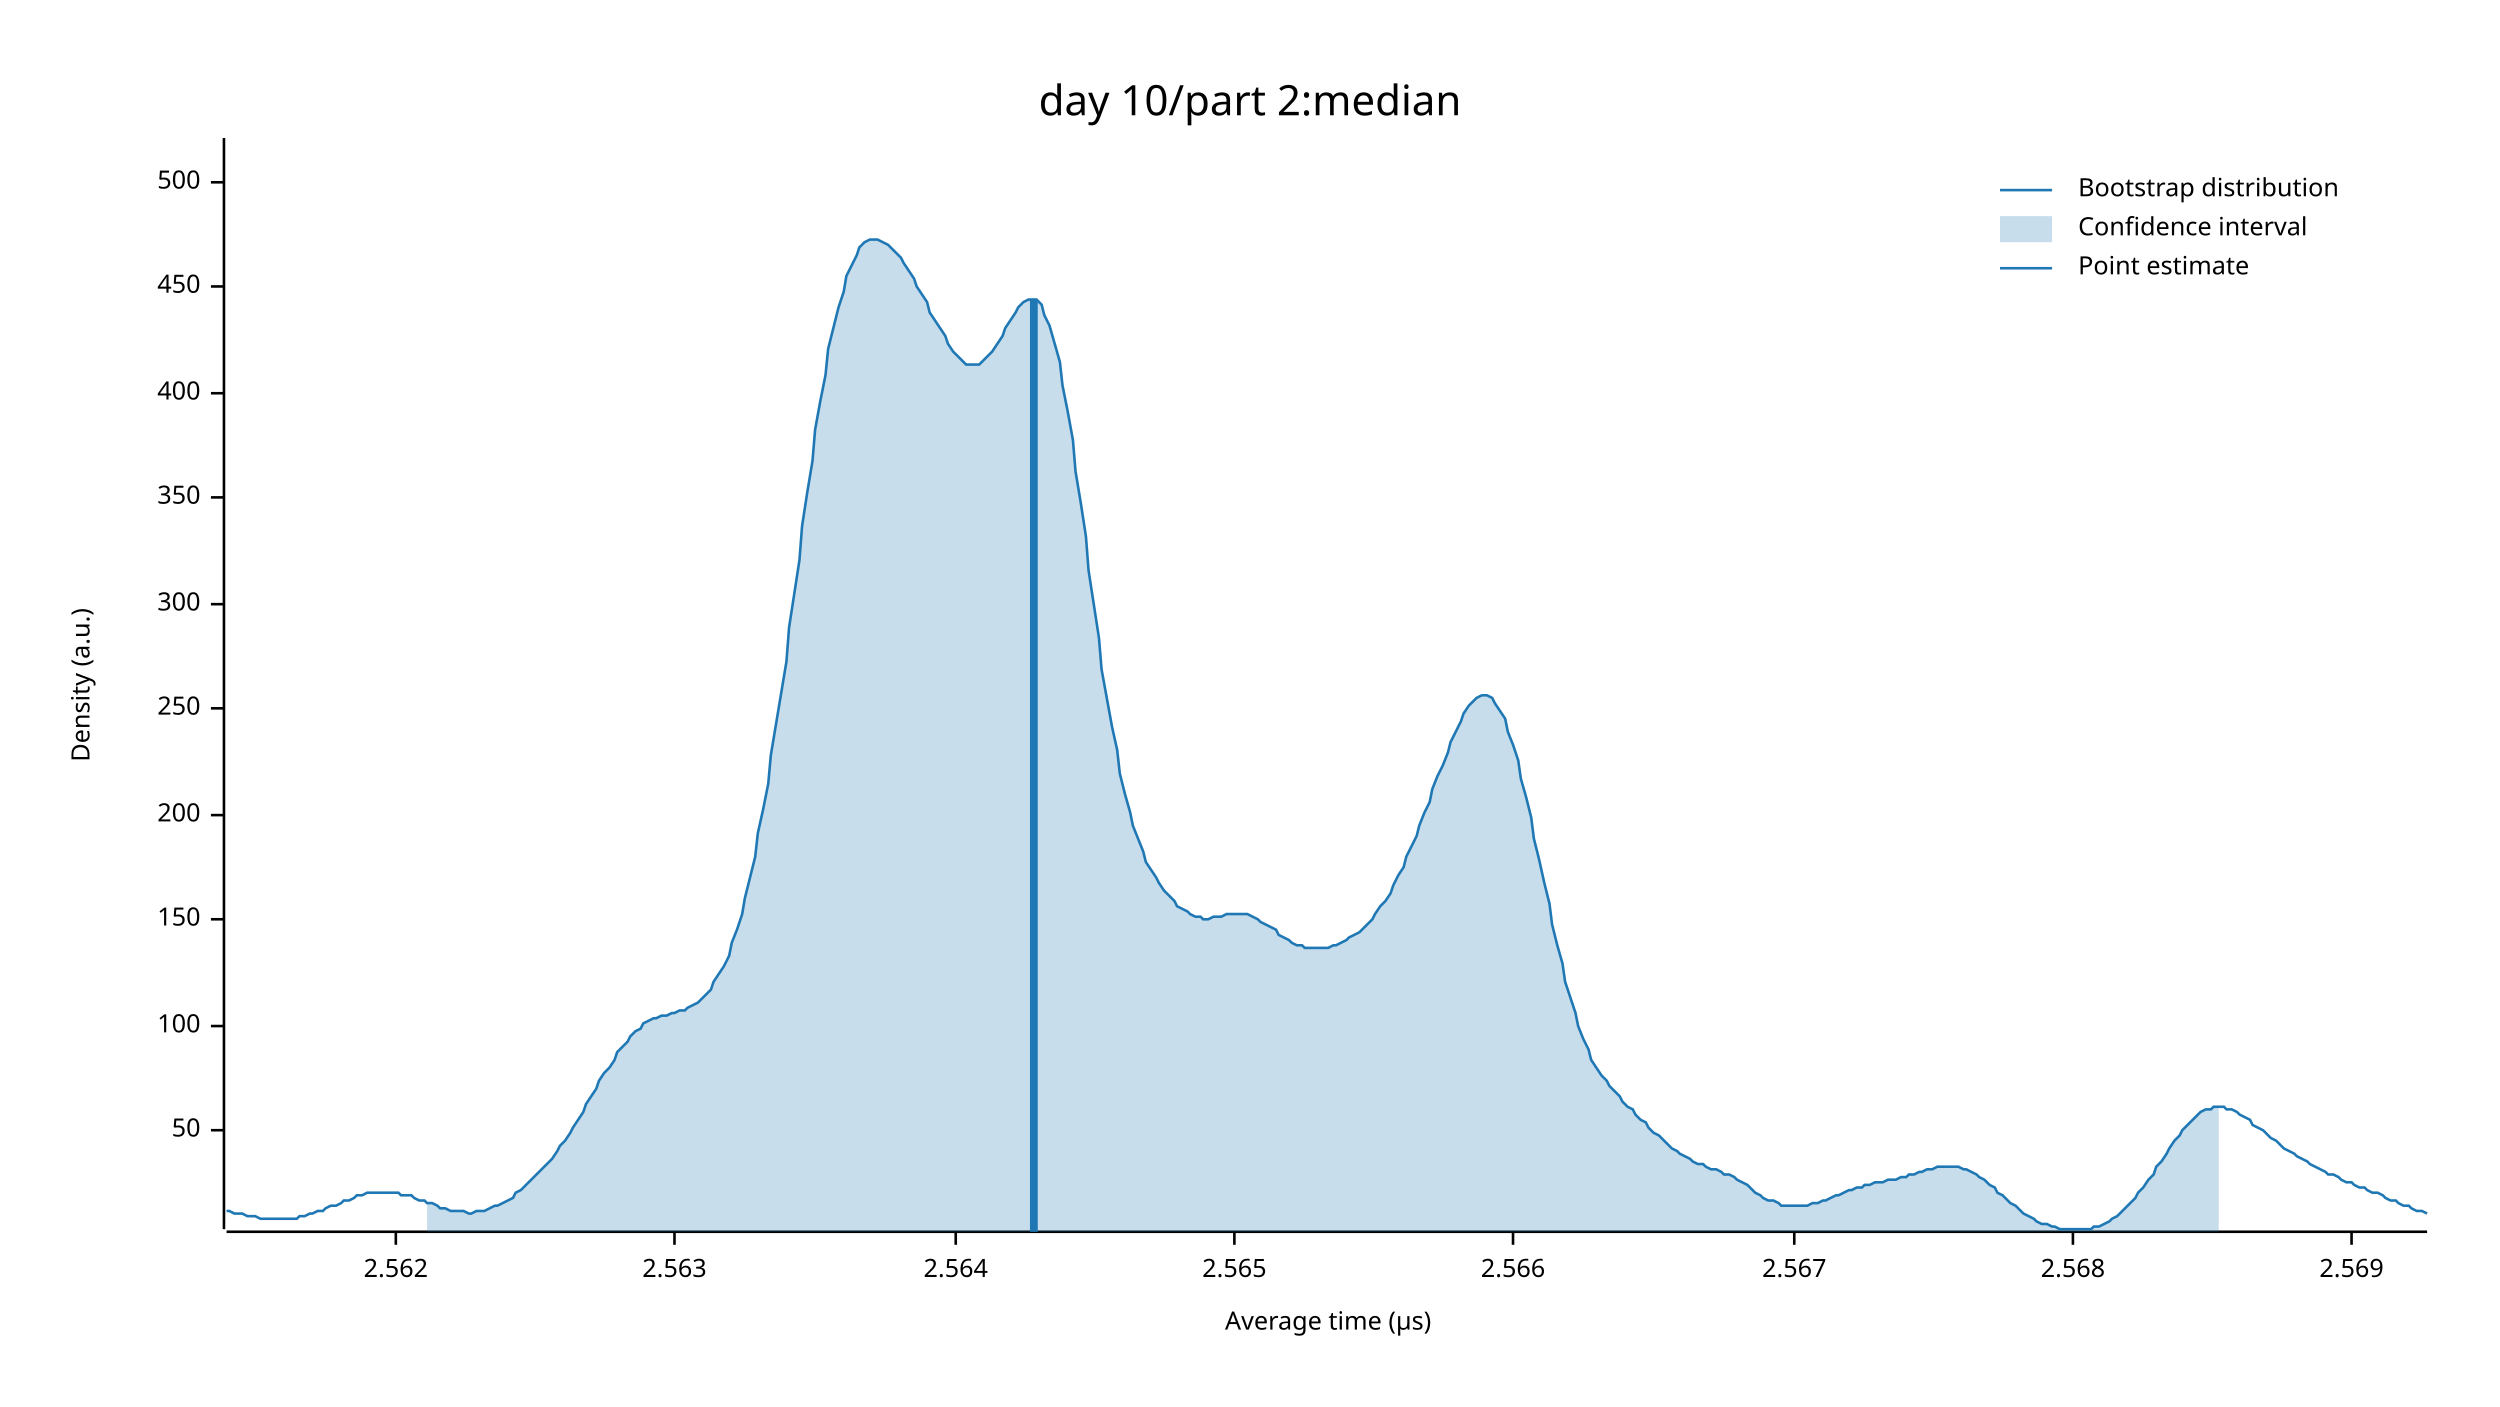
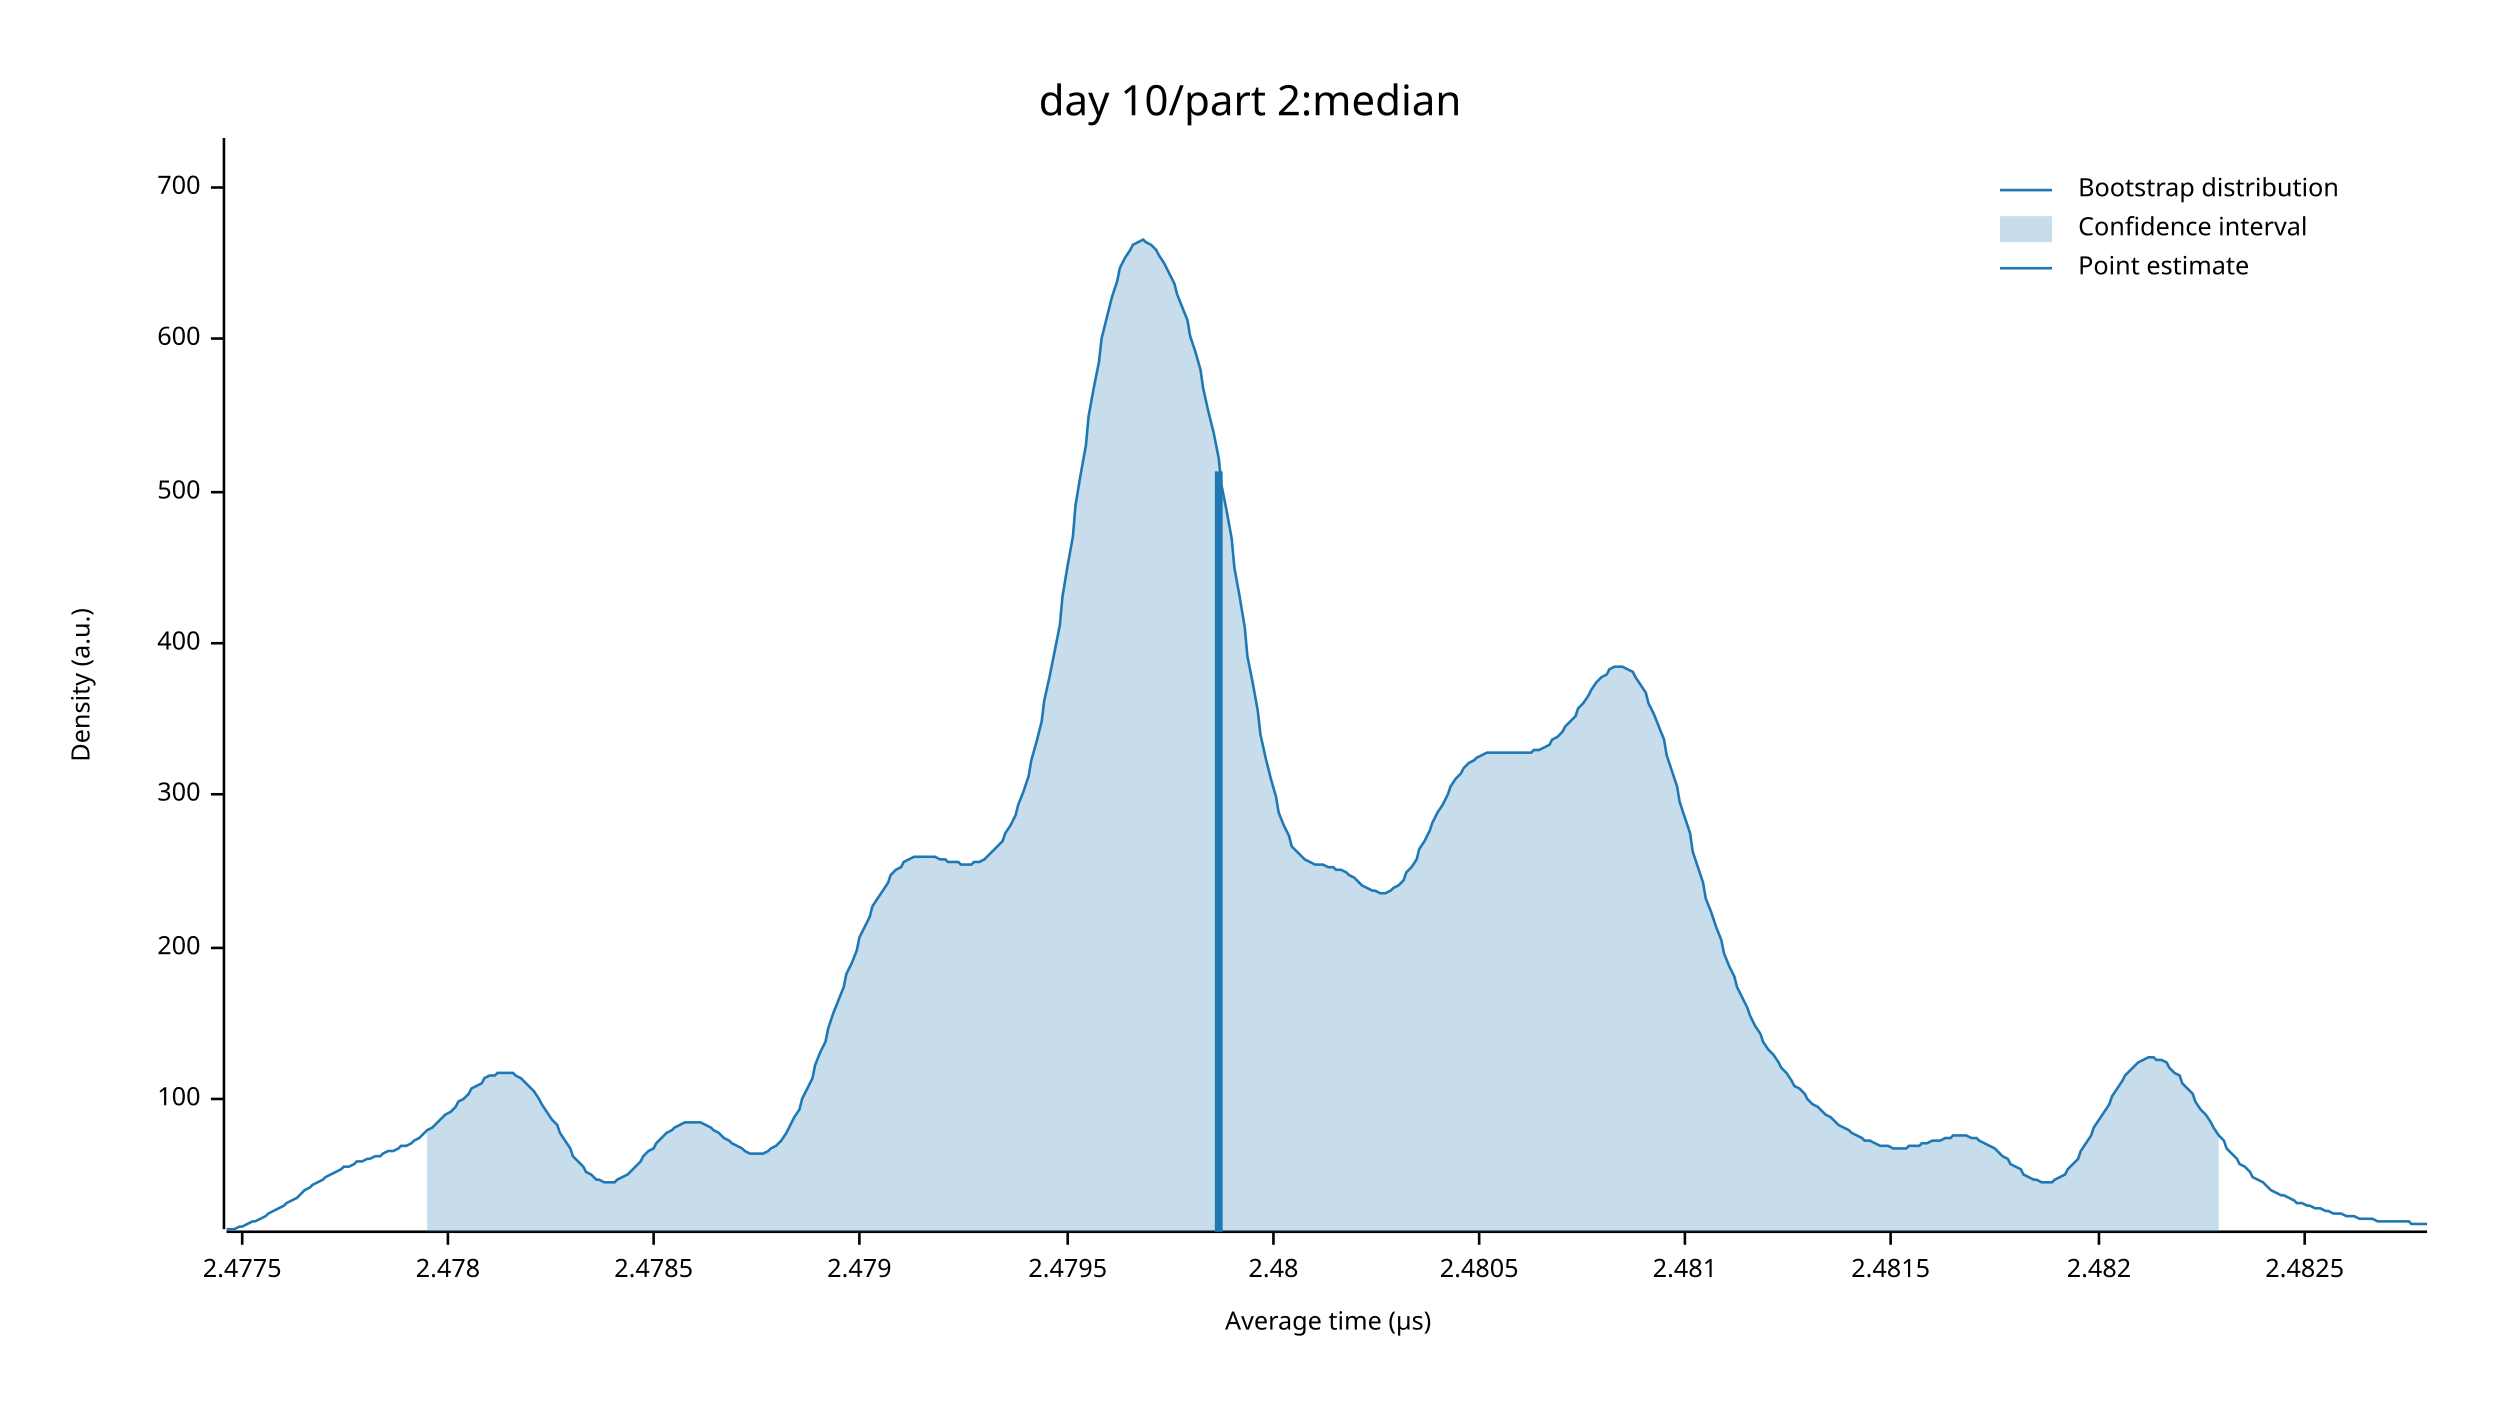
<svg xmlns="http://www.w3.org/2000/svg" width="960" height="540" viewBox="0 0 960 540">
  <text x="480" y="32" dy="0.76em" text-anchor="middle" font-family="sans-serif" font-size="16.129" opacity="1" fill="#000000">
day 10/part 2:median
</text>
  <text x="27" y="263" dy="0.76em" text-anchor="middle" font-family="sans-serif" font-size="9.677" opacity="1" fill="#000000" transform="rotate(270, 27, 263)">
Density (a.u.)
</text>
  <text x="510" y="513" dy="-0.5ex" text-anchor="middle" font-family="sans-serif" font-size="9.677" opacity="1" fill="#000000">
Average time (µs)
</text>
  <polyline fill="none" opacity="1" stroke="#000000" stroke-width="1" points="86,53 86,472 " />
-   <text x="77" y="434" dy="0.5ex" text-anchor="end" font-family="sans-serif" font-size="9.677" opacity="1" fill="#000000">
- 50
- </text>
-   <polyline fill="none" opacity="1" stroke="#000000" stroke-width="1" points="81,434 86,434 " />
-   <text x="77" y="394" dy="0.5ex" text-anchor="end" font-family="sans-serif" font-size="9.677" opacity="1" fill="#000000">
+   <text x="77" y="422" dy="0.5ex" text-anchor="end" font-family="sans-serif" font-size="9.677" opacity="1" fill="#000000">
100
</text>
-   <polyline fill="none" opacity="1" stroke="#000000" stroke-width="1" points="81,394 86,394 " />
-   <text x="77" y="353" dy="0.5ex" text-anchor="end" font-family="sans-serif" font-size="9.677" opacity="1" fill="#000000">
- 150
- </text>
-   <polyline fill="none" opacity="1" stroke="#000000" stroke-width="1" points="81,353 86,353 " />
-   <text x="77" y="313" dy="0.5ex" text-anchor="end" font-family="sans-serif" font-size="9.677" opacity="1" fill="#000000">
+   <polyline fill="none" opacity="1" stroke="#000000" stroke-width="1" points="81,422 86,422 " />
+   <text x="77" y="364" dy="0.5ex" text-anchor="end" font-family="sans-serif" font-size="9.677" opacity="1" fill="#000000">
200
</text>
-   <polyline fill="none" opacity="1" stroke="#000000" stroke-width="1" points="81,313 86,313 " />
-   <text x="77" y="272" dy="0.5ex" text-anchor="end" font-family="sans-serif" font-size="9.677" opacity="1" fill="#000000">
- 250
- </text>
-   <polyline fill="none" opacity="1" stroke="#000000" stroke-width="1" points="81,272 86,272 " />
-   <text x="77" y="232" dy="0.5ex" text-anchor="end" font-family="sans-serif" font-size="9.677" opacity="1" fill="#000000">
+   <polyline fill="none" opacity="1" stroke="#000000" stroke-width="1" points="81,364 86,364 " />
+   <text x="77" y="305" dy="0.5ex" text-anchor="end" font-family="sans-serif" font-size="9.677" opacity="1" fill="#000000">
300
</text>
-   <polyline fill="none" opacity="1" stroke="#000000" stroke-width="1" points="81,232 86,232 " />
-   <text x="77" y="191" dy="0.5ex" text-anchor="end" font-family="sans-serif" font-size="9.677" opacity="1" fill="#000000">
- 350
- </text>
-   <polyline fill="none" opacity="1" stroke="#000000" stroke-width="1" points="81,191 86,191 " />
-   <text x="77" y="151" dy="0.5ex" text-anchor="end" font-family="sans-serif" font-size="9.677" opacity="1" fill="#000000">
+   <polyline fill="none" opacity="1" stroke="#000000" stroke-width="1" points="81,305 86,305 " />
+   <text x="77" y="247" dy="0.5ex" text-anchor="end" font-family="sans-serif" font-size="9.677" opacity="1" fill="#000000">
400
</text>
-   <polyline fill="none" opacity="1" stroke="#000000" stroke-width="1" points="81,151 86,151 " />
-   <text x="77" y="110" dy="0.5ex" text-anchor="end" font-family="sans-serif" font-size="9.677" opacity="1" fill="#000000">
- 450
- </text>
-   <polyline fill="none" opacity="1" stroke="#000000" stroke-width="1" points="81,110 86,110 " />
-   <text x="77" y="70" dy="0.5ex" text-anchor="end" font-family="sans-serif" font-size="9.677" opacity="1" fill="#000000">
+   <polyline fill="none" opacity="1" stroke="#000000" stroke-width="1" points="81,247 86,247 " />
+   <text x="77" y="189" dy="0.5ex" text-anchor="end" font-family="sans-serif" font-size="9.677" opacity="1" fill="#000000">
500
</text>
-   <polyline fill="none" opacity="1" stroke="#000000" stroke-width="1" points="81,70 86,70 " />
+   <polyline fill="none" opacity="1" stroke="#000000" stroke-width="1" points="81,189 86,189 " />
+   <text x="77" y="130" dy="0.5ex" text-anchor="end" font-family="sans-serif" font-size="9.677" opacity="1" fill="#000000">
+ 600
+ </text>
+   <polyline fill="none" opacity="1" stroke="#000000" stroke-width="1" points="81,130 86,130 " />
+   <text x="77" y="72" dy="0.5ex" text-anchor="end" font-family="sans-serif" font-size="9.677" opacity="1" fill="#000000">
+ 700
+ </text>
+   <polyline fill="none" opacity="1" stroke="#000000" stroke-width="1" points="81,72 86,72 " />
  <polyline fill="none" opacity="1" stroke="#000000" stroke-width="1" points="87,473 932,473 " />
-   <text x="152" y="483" dy="0.76em" text-anchor="middle" font-family="sans-serif" font-size="9.677" opacity="1" fill="#000000">
- 2.562
+   <text x="93" y="483" dy="0.76em" text-anchor="middle" font-family="sans-serif" font-size="9.677" opacity="1" fill="#000000">
+ 2.4775
</text>
-   <polyline fill="none" opacity="1" stroke="#000000" stroke-width="1" points="152,473 152,478 " />
-   <text x="259" y="483" dy="0.76em" text-anchor="middle" font-family="sans-serif" font-size="9.677" opacity="1" fill="#000000">
- 2.563
+   <polyline fill="none" opacity="1" stroke="#000000" stroke-width="1" points="93,473 93,478 " />
+   <text x="172" y="483" dy="0.76em" text-anchor="middle" font-family="sans-serif" font-size="9.677" opacity="1" fill="#000000">
+ 2.478
</text>
-   <polyline fill="none" opacity="1" stroke="#000000" stroke-width="1" points="259,473 259,478 " />
-   <text x="367" y="483" dy="0.76em" text-anchor="middle" font-family="sans-serif" font-size="9.677" opacity="1" fill="#000000">
- 2.564
+   <polyline fill="none" opacity="1" stroke="#000000" stroke-width="1" points="172,473 172,478 " />
+   <text x="251" y="483" dy="0.76em" text-anchor="middle" font-family="sans-serif" font-size="9.677" opacity="1" fill="#000000">
+ 2.4785
</text>
-   <polyline fill="none" opacity="1" stroke="#000000" stroke-width="1" points="367,473 367,478 " />
-   <text x="474" y="483" dy="0.76em" text-anchor="middle" font-family="sans-serif" font-size="9.677" opacity="1" fill="#000000">
- 2.565
+   <polyline fill="none" opacity="1" stroke="#000000" stroke-width="1" points="251,473 251,478 " />
+   <text x="330" y="483" dy="0.76em" text-anchor="middle" font-family="sans-serif" font-size="9.677" opacity="1" fill="#000000">
+ 2.479
</text>
-   <polyline fill="none" opacity="1" stroke="#000000" stroke-width="1" points="474,473 474,478 " />
-   <text x="581" y="483" dy="0.76em" text-anchor="middle" font-family="sans-serif" font-size="9.677" opacity="1" fill="#000000">
- 2.566
+   <polyline fill="none" opacity="1" stroke="#000000" stroke-width="1" points="330,473 330,478 " />
+   <text x="410" y="483" dy="0.76em" text-anchor="middle" font-family="sans-serif" font-size="9.677" opacity="1" fill="#000000">
+ 2.4795
</text>
-   <polyline fill="none" opacity="1" stroke="#000000" stroke-width="1" points="581,473 581,478 " />
-   <text x="689" y="483" dy="0.76em" text-anchor="middle" font-family="sans-serif" font-size="9.677" opacity="1" fill="#000000">
- 2.567
+   <polyline fill="none" opacity="1" stroke="#000000" stroke-width="1" points="410,473 410,478 " />
+   <text x="489" y="483" dy="0.76em" text-anchor="middle" font-family="sans-serif" font-size="9.677" opacity="1" fill="#000000">
+ 2.48
</text>
-   <polyline fill="none" opacity="1" stroke="#000000" stroke-width="1" points="689,473 689,478 " />
-   <text x="796" y="483" dy="0.76em" text-anchor="middle" font-family="sans-serif" font-size="9.677" opacity="1" fill="#000000">
- 2.568
+   <polyline fill="none" opacity="1" stroke="#000000" stroke-width="1" points="489,473 489,478 " />
+   <text x="568" y="483" dy="0.76em" text-anchor="middle" font-family="sans-serif" font-size="9.677" opacity="1" fill="#000000">
+ 2.4805
</text>
-   <polyline fill="none" opacity="1" stroke="#000000" stroke-width="1" points="796,473 796,478 " />
-   <text x="903" y="483" dy="0.76em" text-anchor="middle" font-family="sans-serif" font-size="9.677" opacity="1" fill="#000000">
- 2.569
+   <polyline fill="none" opacity="1" stroke="#000000" stroke-width="1" points="568,473 568,478 " />
+   <text x="647" y="483" dy="0.76em" text-anchor="middle" font-family="sans-serif" font-size="9.677" opacity="1" fill="#000000">
+ 2.481
</text>
-   <polyline fill="none" opacity="1" stroke="#000000" stroke-width="1" points="903,473 903,478 " />
-   <polyline fill="none" opacity="1" stroke="#1F78B4" stroke-width="1" points="87,465 88,465 90,466 92,466 93,466 95,467 97,467 98,467 100,468 102,468 103,468 105,468 107,468 109,468 110,468 112,468 114,468 115,467 117,467 119,466 120,466 122,465 124,465 125,464 127,463 129,463 131,462 132,461 134,461 136,460 137,459 139,459 141,458 142,458 144,458 146,458 147,458 149,458 151,458 153,458 154,459 156,459 158,459 159,460 161,461 163,461 164,462 166,462 168,463 169,464 171,464 173,465 175,465 176,465 178,465 180,466 181,466 183,465 185,465 186,465 188,464 190,463 191,463 193,462 195,461 197,460 198,458 200,457 202,455 203,454 205,452 207,450 208,449 210,447 212,445 214,442 215,440 217,438 219,435 220,433 222,430 224,427 225,424 227,421 229,418 230,415 232,412 234,410 236,407 237,404 239,402 241,400 242,398 244,396 246,395 247,393 249,392 251,391 252,391 254,390 256,390 258,389 259,389 261,388 263,388 264,387 266,386 268,385 269,384 271,382 273,380 274,377 276,374 278,371 280,367 281,362 283,357 285,351 286,345 288,337 290,329 291,320 293,311 295,301 296,290 298,278 300,266 302,254 303,241 305,228 307,215 308,202 310,189 312,177 313,165 315,154 317,144 318,134 320,126 322,118 324,112 325,106 327,102 329,98 330,95 332,93 334,92 335,92 337,92 339,93 341,94 342,95 344,97 346,99 347,101 349,104 351,107 352,110 354,113 356,116 357,120 359,123 361,126 363,129 364,132 366,135 368,137 369,138 371,140 373,140 374,140 376,140 378,138 379,137 381,135 383,132 385,129 386,126 388,123 390,120 391,118 393,116 395,115 396,115 398,115 400,117 401,121 403,125 405,132 407,139 408,148 410,158 412,169 413,181 415,193 417,206 418,219 420,232 422,245 423,257 425,268 427,279 429,288 430,297 432,305 434,312 435,317 437,322 439,327 440,331 442,334 444,337 445,339 447,342 449,344 451,346 452,348 454,349 456,350 457,351 459,352 461,352 462,353 464,353 466,352 468,352 469,352 471,351 473,351 474,351 476,351 478,351 479,351 481,352 483,353 484,354 486,355 488,356 490,357 491,359 493,360 495,361 496,362 498,363 500,363 501,364 503,364 505,364 506,364 508,364 510,364 512,363 513,363 515,362 517,361 518,360 520,359 522,358 523,357 525,355 527,353 528,351 530,348 532,346 534,343 535,340 537,336 539,333 540,329 542,325 544,321 545,317 547,312 549,308 550,303 552,298 554,294 556,289 557,285 559,281 561,277 562,274 564,271 566,269 567,268 569,267 571,267 573,268 574,270 576,273 578,276 579,281 581,286 583,292 584,299 586,306 588,314 589,322 591,330 593,339 595,347 596,355 598,363 600,370 601,377 603,383 605,389 606,394 608,399 610,403 611,407 613,410 615,413 617,415 618,417 620,419 622,421 623,423 625,425 627,426 628,428 630,430 632,431 633,433 635,435 637,436 639,438 640,439 642,441 644,442 645,443 647,444 649,445 650,446 652,447 654,447 655,448 657,449 659,449 661,450 662,451 664,451 666,452 667,453 669,454 671,455 672,456 674,458 676,459 677,460 679,461 681,461 683,462 684,463 686,463 688,463 689,463 691,463 693,463 694,463 696,462 698,462 700,461 701,461 703,460 705,459 706,459 708,458 710,457 711,457 713,456 715,456 716,455 718,455 720,454 722,454 723,454 725,453 727,453 728,453 730,452 732,452 733,451 735,451 737,450 738,450 740,449 742,449 744,448 745,448 747,448 749,448 750,448 752,448 754,449 755,449 757,450 759,451 760,452 762,453 764,455 766,456 767,458 769,459 771,461 772,462 774,463 776,465 777,466 779,467 781,468 782,469 784,470 786,470 788,471 789,471 791,472 793,472 794,472 796,472 798,472 799,472 801,472 803,472 804,471 806,471 808,470 810,469 811,468 813,467 815,465 816,464 818,462 820,460 821,458 823,456 825,453 827,451 828,448 830,446 832,443 833,441 835,438 837,436 838,434 840,432 842,430 843,429 845,427 847,426 849,426 850,425 852,425 854,425 855,426 857,426 859,427 860,428 862,429 864,430 865,432 867,433 869,434 871,436 872,437 874,438 876,440 877,441 879,442 881,443 882,444 884,445 886,446 887,447 889,448 891,449 893,450 894,451 896,451 898,452 899,453 901,454 903,454 904,455 906,456 908,456 909,457 911,458 913,458 915,459 916,460 918,461 920,461 921,462 923,463 925,463 926,464 928,465 930,465 932,466 " />
-   <polygon opacity="0.25" fill="#1F78B4" points="164,462 166,462 168,463 169,464 171,464 173,465 175,465 176,465 178,465 180,466 181,466 183,465 185,465 186,465 188,464 190,463 191,463 193,462 195,461 197,460 198,458 200,457 202,455 203,454 205,452 207,450 208,449 210,447 212,445 214,442 215,440 217,438 219,435 220,433 222,430 224,427 225,424 227,421 229,418 230,415 232,412 234,410 236,407 237,404 239,402 241,400 242,398 244,396 246,395 247,393 249,392 251,391 252,391 254,390 256,390 258,389 259,389 261,388 263,388 264,387 266,386 268,385 269,384 271,382 273,380 274,377 276,374 278,371 280,367 281,362 283,357 285,351 286,345 288,337 290,329 291,320 293,311 295,301 296,290 298,278 300,266 302,254 303,241 305,228 307,215 308,202 310,189 312,177 313,165 315,154 317,144 318,134 320,126 322,118 324,112 325,106 327,102 329,98 330,95 332,93 334,92 335,92 337,92 339,93 341,94 342,95 344,97 346,99 347,101 349,104 351,107 352,110 354,113 356,116 357,120 359,123 361,126 363,129 364,132 366,135 368,137 369,138 371,140 373,140 374,140 376,140 378,138 379,137 381,135 383,132 385,129 386,126 388,123 390,120 391,118 393,116 395,115 396,115 398,115 400,117 401,121 403,125 405,132 407,139 408,148 410,158 412,169 413,181 415,193 417,206 418,219 420,232 422,245 423,257 425,268 427,279 429,288 430,297 432,305 434,312 435,317 437,322 439,327 440,331 442,334 444,337 445,339 447,342 449,344 451,346 452,348 454,349 456,350 457,351 459,352 461,352 462,353 464,353 466,352 468,352 469,352 471,351 473,351 474,351 476,351 478,351 479,351 481,352 483,353 484,354 486,355 488,356 490,357 491,359 493,360 495,361 496,362 498,363 500,363 501,364 503,364 505,364 506,364 508,364 510,364 512,363 513,363 515,362 517,361 518,360 520,359 522,358 523,357 525,355 527,353 528,351 530,348 532,346 534,343 535,340 537,336 539,333 540,329 542,325 544,321 545,317 547,312 549,308 550,303 552,298 554,294 556,289 557,285 559,281 561,277 562,274 564,271 566,269 567,268 569,267 571,267 573,268 574,270 576,273 578,276 579,281 581,286 583,292 584,299 586,306 588,314 589,322 591,330 593,339 595,347 596,355 598,363 600,370 601,377 603,383 605,389 606,394 608,399 610,403 611,407 613,410 615,413 617,415 618,417 620,419 622,421 623,423 625,425 627,426 628,428 630,430 632,431 633,433 635,435 637,436 639,438 640,439 642,441 644,442 645,443 647,444 649,445 650,446 652,447 654,447 655,448 657,449 659,449 661,450 662,451 664,451 666,452 667,453 669,454 671,455 672,456 674,458 676,459 677,460 679,461 681,461 683,462 684,463 686,463 688,463 689,463 691,463 693,463 694,463 696,462 698,462 700,461 701,461 703,460 705,459 706,459 708,458 710,457 711,457 713,456 715,456 716,455 718,455 720,454 722,454 723,454 725,453 727,453 728,453 730,452 732,452 733,451 735,451 737,450 738,450 740,449 742,449 744,448 745,448 747,448 749,448 750,448 752,448 754,449 755,449 757,450 759,451 760,452 762,453 764,455 766,456 767,458 769,459 771,461 772,462 774,463 776,465 777,466 779,467 781,468 782,469 784,470 786,470 788,471 789,471 791,472 793,472 794,472 796,472 798,472 799,472 801,472 803,472 804,471 806,471 808,470 810,469 811,468 813,467 815,465 816,464 818,462 820,460 821,458 823,456 825,453 827,451 828,448 830,446 832,443 833,441 835,438 837,436 838,434 840,432 842,430 843,429 845,427 847,426 849,426 850,425 852,425 852,473 164,473 " />
-   <polyline fill="none" opacity="1" stroke="#1F78B4" stroke-width="3" points="397,473 397,115 " />
+   <polyline fill="none" opacity="1" stroke="#000000" stroke-width="1" points="647,473 647,478 " />
+   <text x="726" y="483" dy="0.76em" text-anchor="middle" font-family="sans-serif" font-size="9.677" opacity="1" fill="#000000">
+ 2.4815
+ </text>
+   <polyline fill="none" opacity="1" stroke="#000000" stroke-width="1" points="726,473 726,478 " />
+   <text x="806" y="483" dy="0.76em" text-anchor="middle" font-family="sans-serif" font-size="9.677" opacity="1" fill="#000000">
+ 2.482
+ </text>
+   <polyline fill="none" opacity="1" stroke="#000000" stroke-width="1" points="806,473 806,478 " />
+   <text x="885" y="483" dy="0.76em" text-anchor="middle" font-family="sans-serif" font-size="9.677" opacity="1" fill="#000000">
+ 2.4825
+ </text>
+   <polyline fill="none" opacity="1" stroke="#000000" stroke-width="1" points="885,473 885,478 " />
+   <polyline fill="none" opacity="1" stroke="#1F78B4" stroke-width="1" points="87,472 88,472 90,472 92,471 93,471 95,470 97,469 98,469 100,468 102,467 103,466 105,465 107,464 109,463 110,462 112,461 114,460 115,459 117,457 119,456 120,455 122,454 124,453 125,452 127,451 129,450 131,449 132,448 134,448 136,447 137,446 139,446 141,445 142,445 144,444 146,444 147,443 149,442 151,442 153,441 154,440 156,440 158,439 159,438 161,437 163,435 164,434 166,433 168,431 169,430 171,428 173,427 175,425 176,423 178,422 180,420 181,418 183,417 185,416 186,414 188,413 190,413 191,412 193,412 195,412 197,412 198,413 200,414 202,416 203,417 205,419 207,422 208,424 210,427 212,430 214,432 215,435 217,438 219,441 220,444 222,446 224,448 225,450 227,451 229,453 230,453 232,454 234,454 236,454 237,453 239,452 241,451 242,450 244,448 246,446 247,444 249,442 251,441 252,439 254,437 256,435 258,434 259,433 261,432 263,431 264,431 266,431 268,431 269,431 271,432 273,433 274,434 276,435 278,437 280,438 281,439 283,440 285,441 286,442 288,443 290,443 291,443 293,443 295,442 296,441 298,440 300,438 302,435 303,433 305,429 307,426 308,422 310,418 312,414 313,409 315,404 317,400 318,395 320,389 322,384 324,379 325,374 327,370 329,365 330,360 332,356 334,352 335,348 337,345 339,342 341,339 342,336 344,334 346,333 347,331 349,330 351,329 352,329 354,329 356,329 357,329 359,329 361,330 363,330 364,331 366,331 368,331 369,332 371,332 373,332 374,331 376,331 378,330 379,329 381,327 383,325 385,323 386,320 388,317 390,313 391,309 393,304 395,298 396,292 398,285 400,277 401,269 403,260 405,250 407,240 408,229 410,217 412,206 413,194 415,182 417,171 418,160 420,149 422,139 423,130 425,122 427,114 429,108 430,103 432,99 434,96 435,94 437,93 439,92 440,93 442,94 444,96 445,98 447,101 449,105 451,109 452,113 454,118 456,123 457,129 459,135 461,142 462,149 464,158 466,166 468,176 469,186 471,196 473,207 474,218 476,229 478,241 479,252 481,262 483,273 484,282 486,291 488,299 490,306 491,312 493,317 495,321 496,325 498,327 500,329 501,330 503,331 505,332 506,332 508,332 510,333 512,333 513,334 515,334 517,335 518,336 520,337 522,339 523,340 525,341 527,342 528,342 530,343 532,343 534,342 535,341 537,340 539,338 540,335 542,333 544,330 545,326 547,323 549,319 550,316 552,312 554,309 556,305 557,302 559,299 561,297 562,295 564,293 566,292 567,291 569,290 571,289 573,289 574,289 576,289 578,289 579,289 581,289 583,289 584,289 586,289 588,289 589,288 591,288 593,287 595,286 596,284 598,283 600,281 601,279 603,277 605,275 606,272 608,270 610,267 611,265 613,262 615,260 617,259 618,257 620,256 622,256 623,256 625,257 627,258 628,260 630,263 632,266 633,270 635,274 637,279 639,284 640,290 642,296 644,302 645,308 647,314 649,320 650,327 652,333 654,339 655,345 657,350 659,356 661,361 662,366 664,371 666,375 667,379 669,383 671,387 672,390 674,394 676,397 677,400 679,403 681,405 683,408 684,410 686,412 688,415 689,417 691,418 693,420 694,422 696,424 698,425 700,427 701,428 703,429 705,431 706,432 708,433 710,434 711,435 713,436 715,437 716,438 718,438 720,439 722,440 723,440 725,440 727,441 728,441 730,441 732,441 733,440 735,440 737,440 738,439 740,439 742,438 744,438 745,438 747,437 749,437 750,436 752,436 754,436 755,436 757,437 759,437 760,438 762,439 764,440 766,441 767,442 769,444 771,445 772,447 774,448 776,449 777,451 779,452 781,453 782,453 784,454 786,454 788,454 789,453 791,452 793,451 794,449 796,447 798,445 799,442 801,439 803,436 804,433 806,430 808,427 810,424 811,421 813,418 815,415 816,413 818,411 820,409 821,408 823,407 825,406 827,406 828,407 830,407 832,408 833,410 835,412 837,413 838,416 840,418 842,420 843,423 845,426 847,428 849,431 850,433 852,436 854,438 855,441 857,443 859,445 860,447 862,448 864,450 865,452 867,453 869,454 871,456 872,457 874,458 876,459 877,459 879,460 881,461 882,462 884,462 886,463 887,463 889,464 891,464 893,465 894,465 896,466 898,466 899,466 901,467 903,467 904,467 906,468 908,468 909,468 911,468 913,469 915,469 916,469 918,469 920,469 921,469 923,469 925,469 926,470 928,470 930,470 932,470 " />
+   <polygon opacity="0.25" fill="#1F78B4" points="164,434 166,433 168,431 169,430 171,428 173,427 175,425 176,423 178,422 180,420 181,418 183,417 185,416 186,414 188,413 190,413 191,412 193,412 195,412 197,412 198,413 200,414 202,416 203,417 205,419 207,422 208,424 210,427 212,430 214,432 215,435 217,438 219,441 220,444 222,446 224,448 225,450 227,451 229,453 230,453 232,454 234,454 236,454 237,453 239,452 241,451 242,450 244,448 246,446 247,444 249,442 251,441 252,439 254,437 256,435 258,434 259,433 261,432 263,431 264,431 266,431 268,431 269,431 271,432 273,433 274,434 276,435 278,437 280,438 281,439 283,440 285,441 286,442 288,443 290,443 291,443 293,443 295,442 296,441 298,440 300,438 302,435 303,433 305,429 307,426 308,422 310,418 312,414 313,409 315,404 317,400 318,395 320,389 322,384 324,379 325,374 327,370 329,365 330,360 332,356 334,352 335,348 337,345 339,342 341,339 342,336 344,334 346,333 347,331 349,330 351,329 352,329 354,329 356,329 357,329 359,329 361,330 363,330 364,331 366,331 368,331 369,332 371,332 373,332 374,331 376,331 378,330 379,329 381,327 383,325 385,323 386,320 388,317 390,313 391,309 393,304 395,298 396,292 398,285 400,277 401,269 403,260 405,250 407,240 408,229 410,217 412,206 413,194 415,182 417,171 418,160 420,149 422,139 423,130 425,122 427,114 429,108 430,103 432,99 434,96 435,94 437,93 439,92 440,93 442,94 444,96 445,98 447,101 449,105 451,109 452,113 454,118 456,123 457,129 459,135 461,142 462,149 464,158 466,166 468,176 469,186 471,196 473,207 474,218 476,229 478,241 479,252 481,262 483,273 484,282 486,291 488,299 490,306 491,312 493,317 495,321 496,325 498,327 500,329 501,330 503,331 505,332 506,332 508,332 510,333 512,333 513,334 515,334 517,335 518,336 520,337 522,339 523,340 525,341 527,342 528,342 530,343 532,343 534,342 535,341 537,340 539,338 540,335 542,333 544,330 545,326 547,323 549,319 550,316 552,312 554,309 556,305 557,302 559,299 561,297 562,295 564,293 566,292 567,291 569,290 571,289 573,289 574,289 576,289 578,289 579,289 581,289 583,289 584,289 586,289 588,289 589,288 591,288 593,287 595,286 596,284 598,283 600,281 601,279 603,277 605,275 606,272 608,270 610,267 611,265 613,262 615,260 617,259 618,257 620,256 622,256 623,256 625,257 627,258 628,260 630,263 632,266 633,270 635,274 637,279 639,284 640,290 642,296 644,302 645,308 647,314 649,320 650,327 652,333 654,339 655,345 657,350 659,356 661,361 662,366 664,371 666,375 667,379 669,383 671,387 672,390 674,394 676,397 677,400 679,403 681,405 683,408 684,410 686,412 688,415 689,417 691,418 693,420 694,422 696,424 698,425 700,427 701,428 703,429 705,431 706,432 708,433 710,434 711,435 713,436 715,437 716,438 718,438 720,439 722,440 723,440 725,440 727,441 728,441 730,441 732,441 733,440 735,440 737,440 738,439 740,439 742,438 744,438 745,438 747,437 749,437 750,436 752,436 754,436 755,436 757,437 759,437 760,438 762,439 764,440 766,441 767,442 769,444 771,445 772,447 774,448 776,449 777,451 779,452 781,453 782,453 784,454 786,454 788,454 789,453 791,452 793,451 794,449 796,447 798,445 799,442 801,439 803,436 804,433 806,430 808,427 810,424 811,421 813,418 815,415 816,413 818,411 820,409 821,408 823,407 825,406 827,406 828,407 830,407 832,408 833,410 835,412 837,413 838,416 840,418 842,420 843,423 845,426 847,428 849,431 850,433 852,436 852,473 164,473 " />
+   <polyline fill="none" opacity="1" stroke="#1F78B4" stroke-width="3" points="468,473 468,181 " />
  <text x="798" y="68" dy="0.76em" text-anchor="start" font-family="sans-serif" font-size="9.677" opacity="1" fill="#000000">
Bootstrap distribution
</text>
  <text x="798" y="83" dy="0.76em" text-anchor="start" font-family="sans-serif" font-size="9.677" opacity="1" fill="#000000">
Confidence interval
</text>
  <text x="798" y="98" dy="0.76em" text-anchor="start" font-family="sans-serif" font-size="9.677" opacity="1" fill="#000000">
Point estimate
</text>
  <polyline fill="none" opacity="1" stroke="#1F78B4" stroke-width="1" points="768,73 788,73 " />
  <rect x="768" y="83" width="20" height="10" opacity="0.25" fill="#1F78B4" stroke="none" />
  <polyline fill="none" opacity="1" stroke="#1F78B4" stroke-width="1" points="768,103 788,103 " />
</svg>
